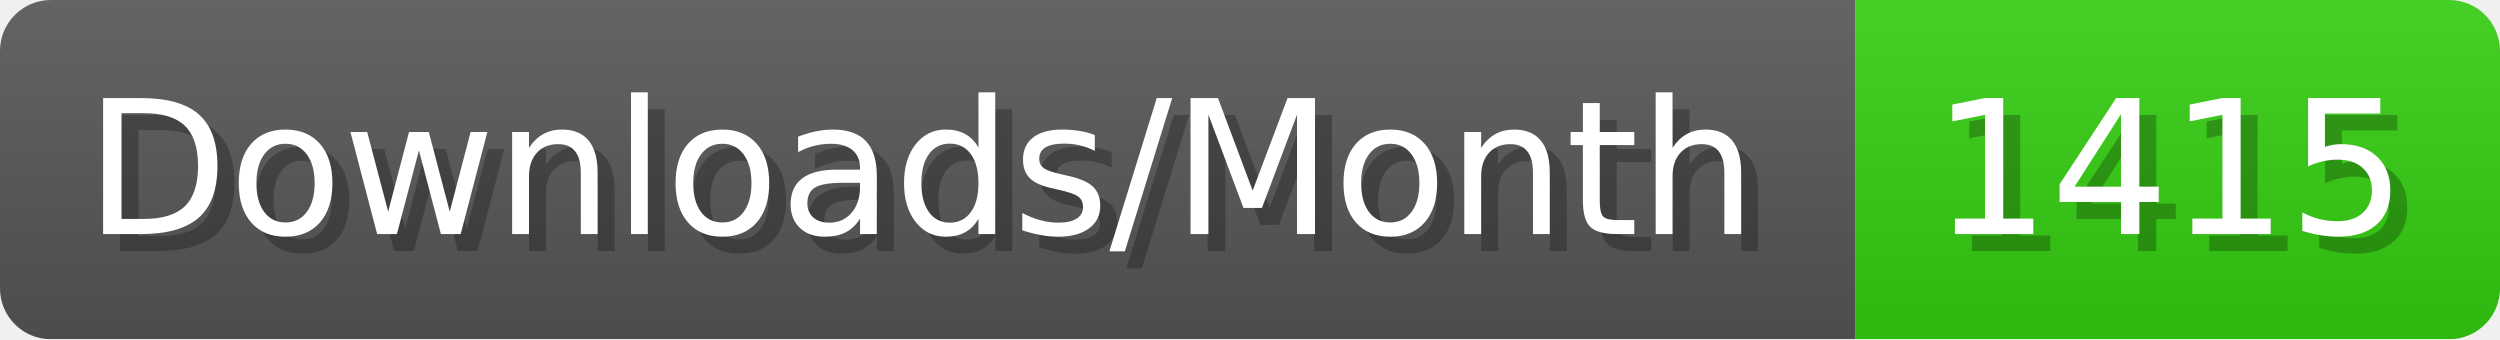
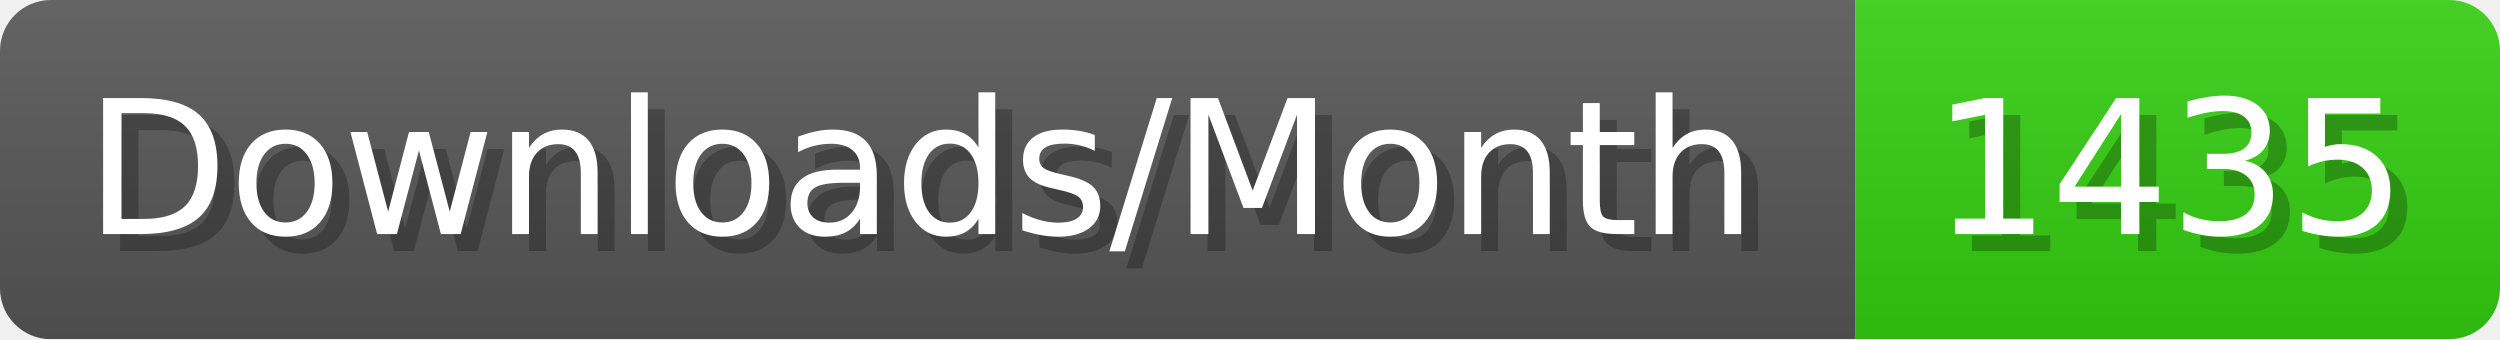
- <svg xmlns="http://www.w3.org/2000/svg" width="147.4" height="20" viewBox="0 0 1474 200" role="img" aria-label="Downloads/Month: 1415">
+ <svg xmlns="http://www.w3.org/2000/svg" width="147.4" height="20" viewBox="0 0 1474 200" role="img" aria-label="Downloads/Month: 1435">
  <linearGradient id="YlXUI" x2="0" y2="100%">
    <stop offset="0" stop-opacity=".1" stop-color="#EEE" />
    <stop offset="1" stop-opacity=".1" />
  </linearGradient>
  <mask id="JHhop">
    <rect width="1474" height="200" rx="30" fill="#FFF" />
  </mask>
  <g mask="url(#JHhop)">
    <rect width="1094" height="200" fill="#555" />
    <rect width="380" height="200" fill="#3C1" x="1094" />
    <rect width="1474" height="200" fill="url(#YlXUI)" />
  </g>
  <g aria-hidden="true" fill="#fff" text-anchor="start" font-family="Verdana,DejaVu Sans,sans-serif" font-size="110">
    <text x="60" y="148" textLength="994" fill="#000" opacity="0.25">Downloads/Month</text>
    <text x="50" y="138" textLength="994">Downloads/Month</text>
-     <text x="1149" y="148" textLength="280" fill="#000" opacity="0.25">1415</text>
-     <text x="1139" y="138" textLength="280">1415</text>
+     <text x="1149" y="148" textLength="280" fill="#000" opacity="0.25">1435</text>
+     <text x="1139" y="138" textLength="280">1435</text>
  </g>
</svg>
